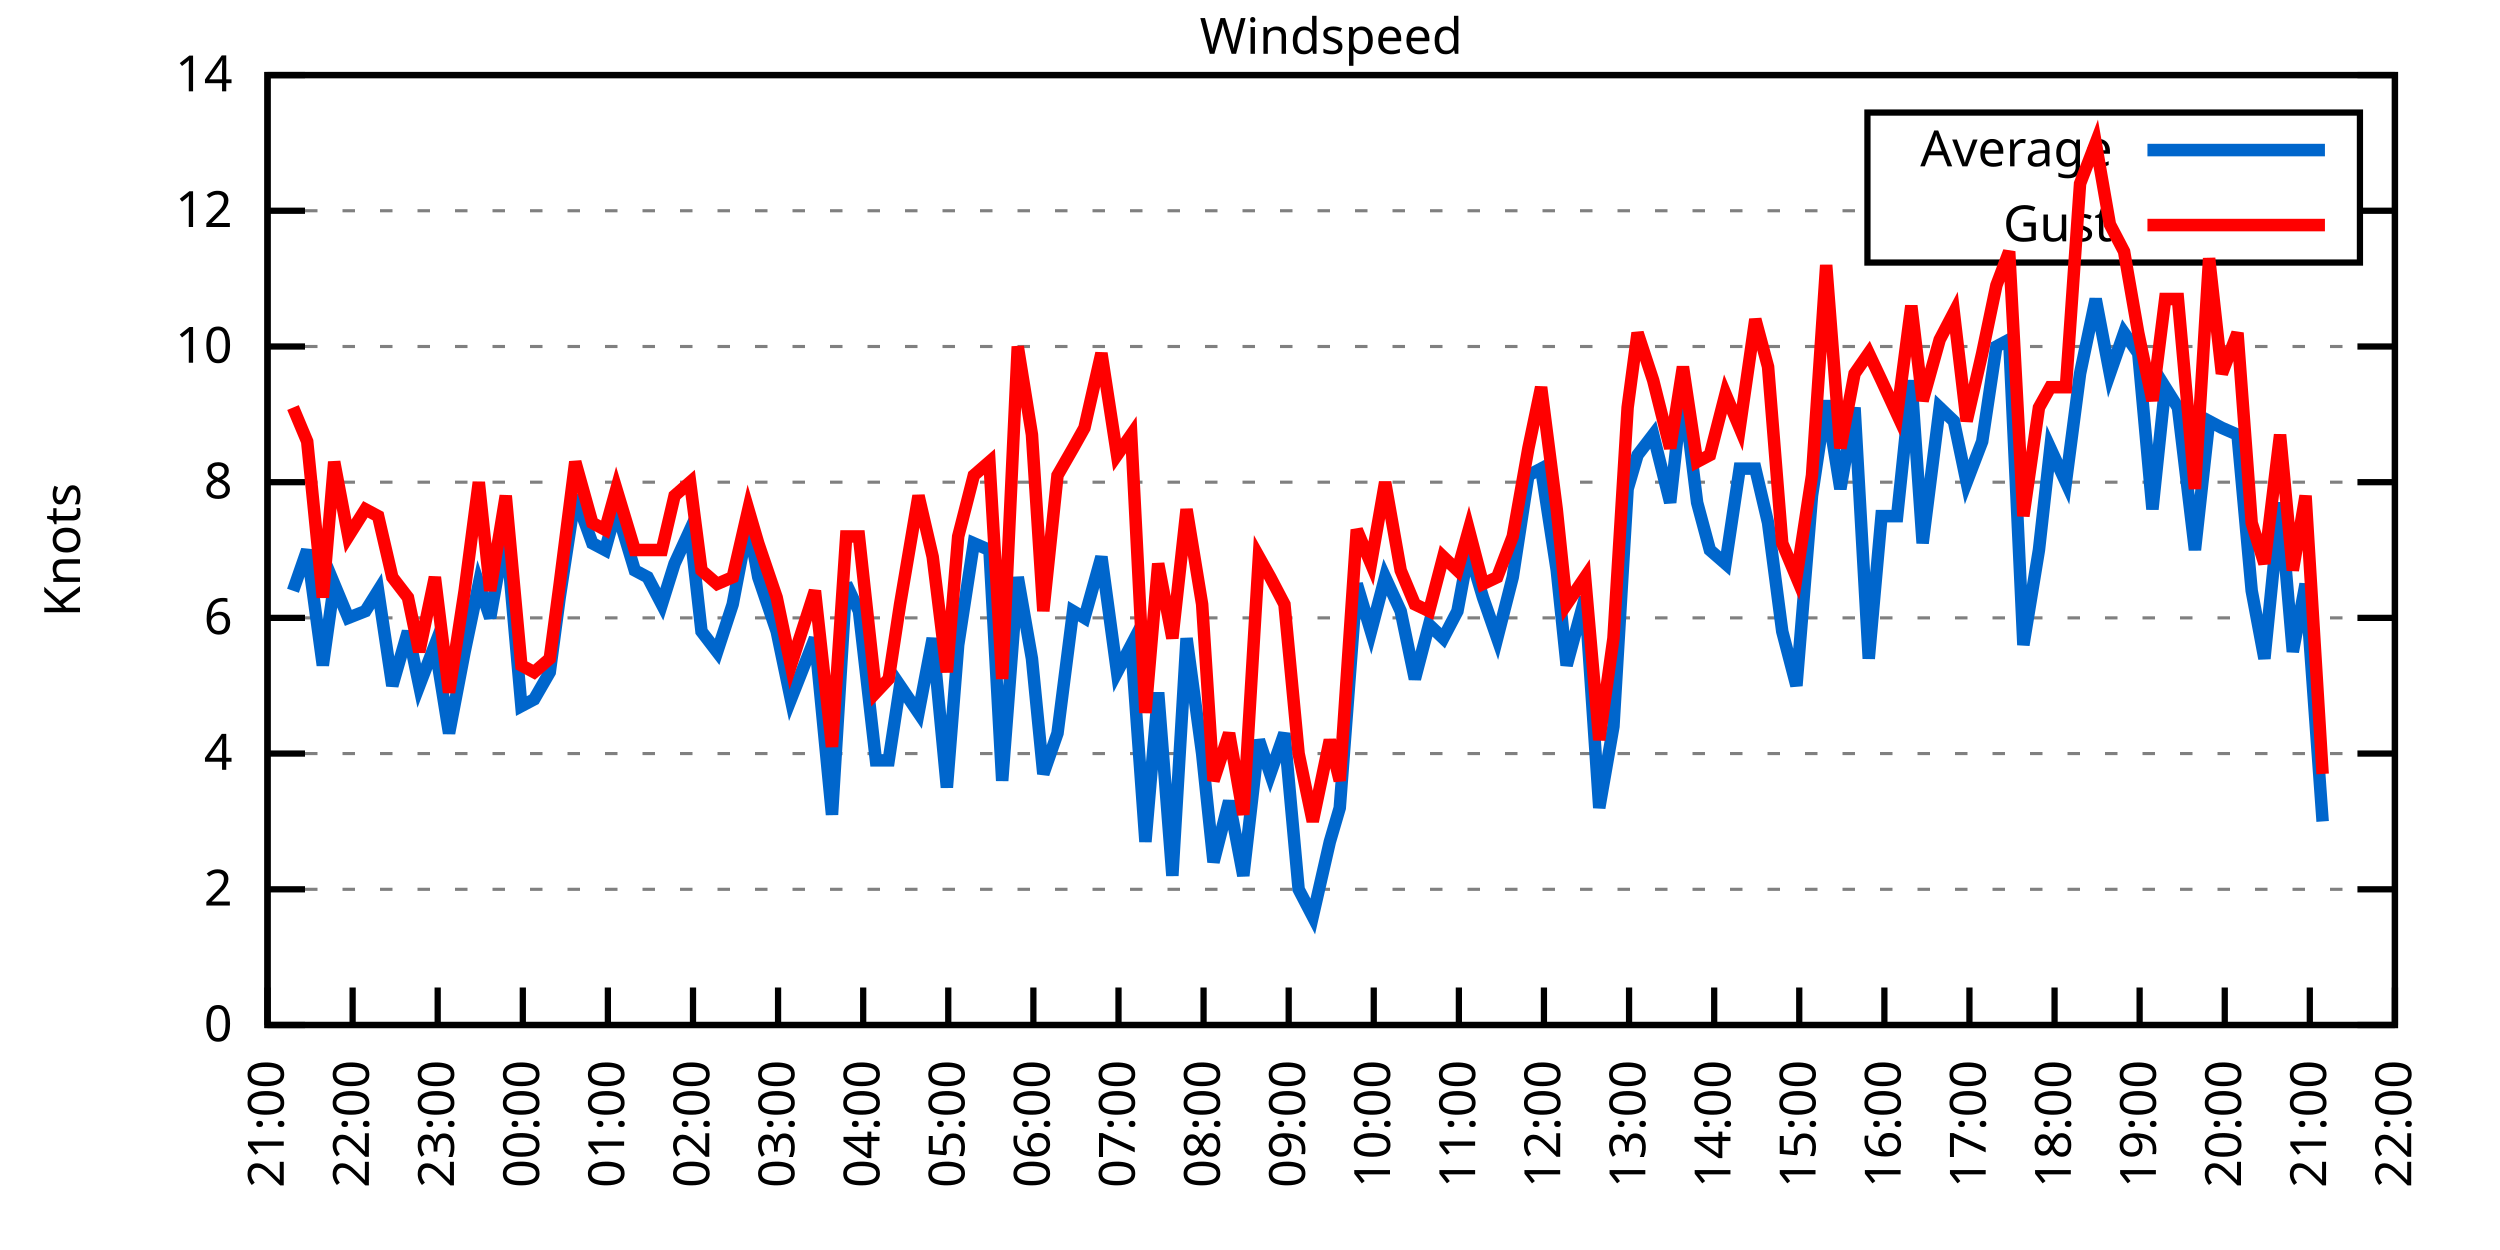
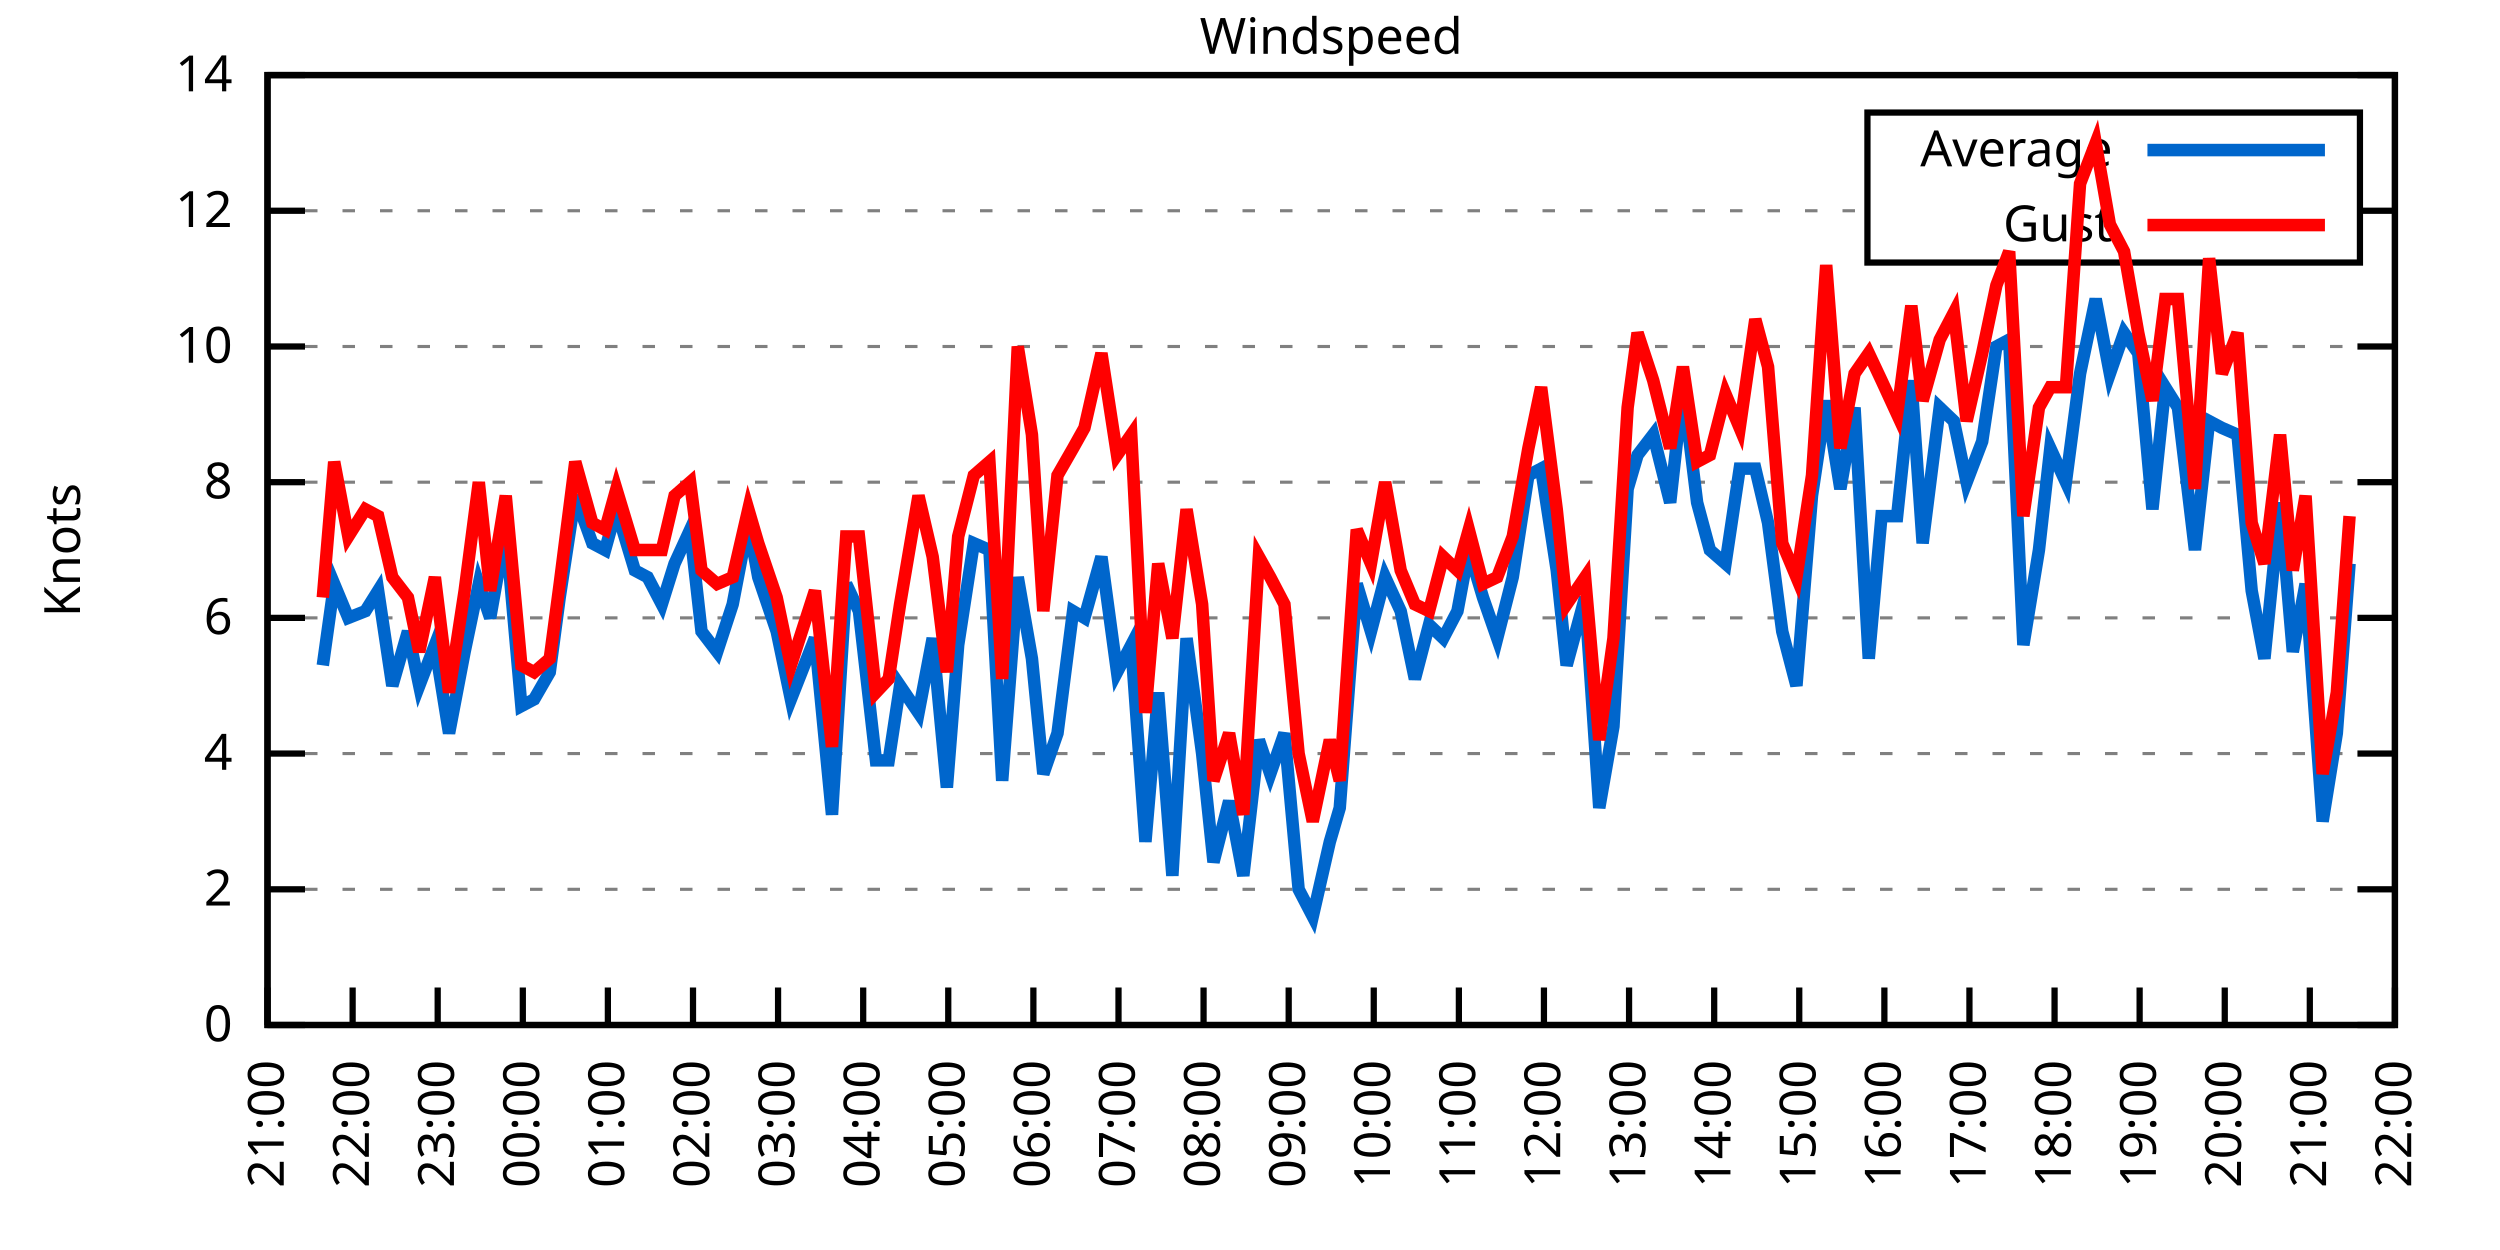
<svg xmlns="http://www.w3.org/2000/svg" xmlns:xlink="http://www.w3.org/1999/xlink" width="400" height="200" viewBox="0 0 400 200">
  <g id="gnuplot_canvas">
    <rect x="0" y="0" width="400" height="200" fill="none" />
    <defs>
      <circle id="gpDot" r="0.5" stroke-width="0.5" stroke="currentColor" />
      <path id="gpPt0" stroke-width="0.333" stroke="currentColor" d="M-1,0 h2 M0,-1 v2" />
      <path id="gpPt1" stroke-width="0.333" stroke="currentColor" d="M-1,-1 L1,1 M1,-1 L-1,1" />
      <path id="gpPt2" stroke-width="0.333" stroke="currentColor" d="M-1,0 L1,0 M0,-1 L0,1 M-1,-1 L1,1 M-1,1 L1,-1" />
      <rect id="gpPt3" stroke-width="0.333" stroke="currentColor" x="-1" y="-1" width="2" height="2" />
      <rect id="gpPt4" stroke-width="0.333" stroke="currentColor" fill="currentColor" x="-1" y="-1" width="2" height="2" />
      <circle id="gpPt5" stroke-width="0.333" stroke="currentColor" cx="0" cy="0" r="1" />
      <use xlink:href="#gpPt5" id="gpPt6" fill="currentColor" stroke="none" />
      <path id="gpPt7" stroke-width="0.333" stroke="currentColor" d="M0,-1.33 L-1.33,0.67 L1.33,0.67 z" />
      <use xlink:href="#gpPt7" id="gpPt8" fill="currentColor" stroke="none" />
      <use xlink:href="#gpPt7" id="gpPt9" stroke="currentColor" transform="rotate(180)" />
      <use xlink:href="#gpPt9" id="gpPt10" fill="currentColor" stroke="none" />
      <use xlink:href="#gpPt3" id="gpPt11" stroke="currentColor" transform="rotate(45)" />
      <use xlink:href="#gpPt11" id="gpPt12" fill="currentColor" stroke="none" />
      <path id="gpPt13" stroke-width="0.333" stroke="currentColor" d="M0,1.330 L1.265,0.411 L0.782,-1.067 L-0.782,-1.076 L-1.265,0.411 z" />
      <use xlink:href="#gpPt13" id="gpPt14" fill="currentColor" stroke="none" />
      <filter id="textbox" filterUnits="objectBoundingBox" x="0" y="0" height="1" width="1">
        <feFlood flood-color="white" flood-opacity="1" result="bgnd" />
        <feComposite in="SourceGraphic" in2="bgnd" operator="atop" />
      </filter>
      <filter id="greybox" filterUnits="objectBoundingBox" x="0" y="0" height="1" width="1">
        <feFlood flood-color="lightgrey" flood-opacity="1" result="grey" />
        <feComposite in="SourceGraphic" in2="grey" operator="atop" />
      </filter>
    </defs>
    <g fill="none" color="white" stroke="currentColor" stroke-width="1.00" stroke-linecap="butt" stroke-linejoin="miter">
</g>
    <g fill="none" color="black" stroke="currentColor" stroke-width="1.00" stroke-linecap="butt" stroke-linejoin="miter">
      <g stroke="none" shape-rendering="crispEdges">
        <polygon fill="rgb(255, 255, 255)" points="42.80,164.00 383.18,164.00 383.18,12.02 42.80,12.02 " />
      </g>
    </g>
    <g fill="none" color="black" stroke="currentColor" stroke-width="1.00" stroke-linecap="butt" stroke-linejoin="miter">
</g>
    <g fill="none" color="black" stroke="black" stroke-width="0.50" stroke-linecap="butt" stroke-linejoin="miter">
</g>
    <g fill="none" color="gray" stroke="currentColor" stroke-width="0.50" stroke-linecap="butt" stroke-linejoin="miter">
      <path stroke="gray" stroke-dasharray="2,4" class="gridline" d="M42.80,164.00 L383.19,164.00  " />
    </g>
    <g fill="none" color="gray" stroke="gray" stroke-width="1.00" stroke-linecap="butt" stroke-linejoin="miter">
</g>
    <g fill="none" color="black" stroke="currentColor" stroke-width="1.00" stroke-linecap="butt" stroke-linejoin="miter">
      <path stroke="black" d="M42.80,164.00 L48.80,164.00 M383.19,164.00 L377.19,164.00  " />
      <g transform="translate(37.20,166.60)" stroke="none" fill="black" font-family="Sans" font-size="8.00" text-anchor="end">
        <text>
          <tspan font-family="Sans"> 0</tspan>
        </text>
      </g>
    </g>
    <g fill="none" color="black" stroke="currentColor" stroke-width="1.00" stroke-linecap="butt" stroke-linejoin="miter">
</g>
    <g fill="none" color="black" stroke="black" stroke-width="0.50" stroke-linecap="butt" stroke-linejoin="miter">
</g>
    <g fill="none" color="gray" stroke="currentColor" stroke-width="0.50" stroke-linecap="butt" stroke-linejoin="miter">
      <path stroke="gray" stroke-dasharray="2,4" class="gridline" d="M42.80,142.29 L383.19,142.29  " />
    </g>
    <g fill="none" color="gray" stroke="gray" stroke-width="1.00" stroke-linecap="butt" stroke-linejoin="miter">
</g>
    <g fill="none" color="black" stroke="currentColor" stroke-width="1.00" stroke-linecap="butt" stroke-linejoin="miter">
      <path stroke="black" d="M42.80,142.29 L48.80,142.29 M383.19,142.29 L377.19,142.29  " />
      <g transform="translate(37.20,144.89)" stroke="none" fill="black" font-family="Sans" font-size="8.00" text-anchor="end">
        <text>
          <tspan font-family="Sans"> 2</tspan>
        </text>
      </g>
    </g>
    <g fill="none" color="black" stroke="currentColor" stroke-width="1.00" stroke-linecap="butt" stroke-linejoin="miter">
</g>
    <g fill="none" color="black" stroke="black" stroke-width="0.50" stroke-linecap="butt" stroke-linejoin="miter">
</g>
    <g fill="none" color="gray" stroke="currentColor" stroke-width="0.50" stroke-linecap="butt" stroke-linejoin="miter">
      <path stroke="gray" stroke-dasharray="2,4" class="gridline" d="M42.80,120.57 L383.19,120.57  " />
    </g>
    <g fill="none" color="gray" stroke="gray" stroke-width="1.00" stroke-linecap="butt" stroke-linejoin="miter">
</g>
    <g fill="none" color="black" stroke="currentColor" stroke-width="1.00" stroke-linecap="butt" stroke-linejoin="miter">
      <path stroke="black" d="M42.80,120.57 L48.80,120.57 M383.19,120.57 L377.19,120.57  " />
      <g transform="translate(37.20,123.17)" stroke="none" fill="black" font-family="Sans" font-size="8.00" text-anchor="end">
        <text>
          <tspan font-family="Sans"> 4</tspan>
        </text>
      </g>
    </g>
    <g fill="none" color="black" stroke="currentColor" stroke-width="1.00" stroke-linecap="butt" stroke-linejoin="miter">
</g>
    <g fill="none" color="black" stroke="black" stroke-width="0.50" stroke-linecap="butt" stroke-linejoin="miter">
</g>
    <g fill="none" color="gray" stroke="currentColor" stroke-width="0.50" stroke-linecap="butt" stroke-linejoin="miter">
      <path stroke="gray" stroke-dasharray="2,4" class="gridline" d="M42.80,98.86 L383.19,98.86  " />
    </g>
    <g fill="none" color="gray" stroke="gray" stroke-width="1.00" stroke-linecap="butt" stroke-linejoin="miter">
</g>
    <g fill="none" color="black" stroke="currentColor" stroke-width="1.00" stroke-linecap="butt" stroke-linejoin="miter">
      <path stroke="black" d="M42.80,98.86 L48.80,98.86 M383.19,98.86 L377.19,98.86  " />
      <g transform="translate(37.20,101.46)" stroke="none" fill="black" font-family="Sans" font-size="8.00" text-anchor="end">
        <text>
          <tspan font-family="Sans"> 6</tspan>
        </text>
      </g>
    </g>
    <g fill="none" color="black" stroke="currentColor" stroke-width="1.00" stroke-linecap="butt" stroke-linejoin="miter">
</g>
    <g fill="none" color="black" stroke="black" stroke-width="0.50" stroke-linecap="butt" stroke-linejoin="miter">
</g>
    <g fill="none" color="gray" stroke="currentColor" stroke-width="0.50" stroke-linecap="butt" stroke-linejoin="miter">
      <path stroke="gray" stroke-dasharray="2,4" class="gridline" d="M42.80,77.15 L383.19,77.15  " />
    </g>
    <g fill="none" color="gray" stroke="gray" stroke-width="1.00" stroke-linecap="butt" stroke-linejoin="miter">
</g>
    <g fill="none" color="black" stroke="currentColor" stroke-width="1.00" stroke-linecap="butt" stroke-linejoin="miter">
      <path stroke="black" d="M42.80,77.15 L48.80,77.15 M383.19,77.15 L377.19,77.15  " />
      <g transform="translate(37.20,79.75)" stroke="none" fill="black" font-family="Sans" font-size="8.00" text-anchor="end">
        <text>
          <tspan font-family="Sans"> 8</tspan>
        </text>
      </g>
    </g>
    <g fill="none" color="black" stroke="currentColor" stroke-width="1.00" stroke-linecap="butt" stroke-linejoin="miter">
</g>
    <g fill="none" color="black" stroke="black" stroke-width="0.50" stroke-linecap="butt" stroke-linejoin="miter">
</g>
    <g fill="none" color="gray" stroke="currentColor" stroke-width="0.50" stroke-linecap="butt" stroke-linejoin="miter">
      <path stroke="gray" stroke-dasharray="2,4" class="gridline" d="M42.80,55.44 L383.19,55.44  " />
    </g>
    <g fill="none" color="gray" stroke="gray" stroke-width="1.00" stroke-linecap="butt" stroke-linejoin="miter">
</g>
    <g fill="none" color="black" stroke="currentColor" stroke-width="1.00" stroke-linecap="butt" stroke-linejoin="miter">
      <path stroke="black" d="M42.80,55.44 L48.80,55.44 M383.19,55.44 L377.19,55.44  " />
      <g transform="translate(37.20,58.04)" stroke="none" fill="black" font-family="Sans" font-size="8.00" text-anchor="end">
        <text>
          <tspan font-family="Sans"> 10</tspan>
        </text>
      </g>
    </g>
    <g fill="none" color="black" stroke="currentColor" stroke-width="1.00" stroke-linecap="butt" stroke-linejoin="miter">
</g>
    <g fill="none" color="black" stroke="black" stroke-width="0.50" stroke-linecap="butt" stroke-linejoin="miter">
</g>
    <g fill="none" color="gray" stroke="currentColor" stroke-width="0.50" stroke-linecap="butt" stroke-linejoin="miter">
      <path stroke="gray" stroke-dasharray="2,4" class="gridline" d="M42.80,33.72 L298.79,33.72 M377.59,33.72 L383.19,33.72  " />
    </g>
    <g fill="none" color="gray" stroke="gray" stroke-width="1.00" stroke-linecap="butt" stroke-linejoin="miter">
</g>
    <g fill="none" color="black" stroke="currentColor" stroke-width="1.00" stroke-linecap="butt" stroke-linejoin="miter">
      <path stroke="black" d="M42.80,33.72 L48.80,33.72 M383.19,33.72 L377.19,33.72  " />
      <g transform="translate(37.20,36.32)" stroke="none" fill="black" font-family="Sans" font-size="8.00" text-anchor="end">
        <text>
          <tspan font-family="Sans"> 12</tspan>
        </text>
      </g>
    </g>
    <g fill="none" color="black" stroke="currentColor" stroke-width="1.00" stroke-linecap="butt" stroke-linejoin="miter">
</g>
    <g fill="none" color="black" stroke="black" stroke-width="0.50" stroke-linecap="butt" stroke-linejoin="miter">
</g>
    <g fill="none" color="gray" stroke="currentColor" stroke-width="0.50" stroke-linecap="butt" stroke-linejoin="miter">
      <path stroke="gray" stroke-dasharray="2,4" class="gridline" d="M42.80,12.01 L383.19,12.01  " />
    </g>
    <g fill="none" color="gray" stroke="gray" stroke-width="1.00" stroke-linecap="butt" stroke-linejoin="miter">
</g>
    <g fill="none" color="black" stroke="currentColor" stroke-width="1.00" stroke-linecap="butt" stroke-linejoin="miter">
      <path stroke="black" d="M42.80,12.01 L48.80,12.01 M383.19,12.01 L377.19,12.01  " />
      <g transform="translate(37.20,14.61)" stroke="none" fill="black" font-family="Sans" font-size="8.00" text-anchor="end">
        <text>
          <tspan font-family="Sans"> 14</tspan>
        </text>
      </g>
    </g>
    <g fill="none" color="black" stroke="currentColor" stroke-width="1.00" stroke-linecap="butt" stroke-linejoin="miter">
      <path stroke="black" d="M42.80,164.00 L42.80,158.00  " />
      <g transform="translate(45.40,169.60) rotate(270.00)" stroke="none" fill="black" font-family="Sans" font-size="8.00" text-anchor="end">
        <text>
          <tspan font-family="Sans">21:00</tspan>
        </text>
      </g>
    </g>
    <g fill="none" color="black" stroke="currentColor" stroke-width="1.00" stroke-linecap="butt" stroke-linejoin="miter">
      <path stroke="black" d="M56.42,164.00 L56.42,158.00  " />
      <g transform="translate(59.02,169.60) rotate(270.00)" stroke="none" fill="black" font-family="Sans" font-size="8.00" text-anchor="end">
        <text>
          <tspan font-family="Sans">22:00</tspan>
        </text>
      </g>
    </g>
    <g fill="none" color="black" stroke="currentColor" stroke-width="1.00" stroke-linecap="butt" stroke-linejoin="miter">
      <path stroke="black" d="M70.03,164.00 L70.03,158.00  " />
      <g transform="translate(72.63,169.60) rotate(270.00)" stroke="none" fill="black" font-family="Sans" font-size="8.00" text-anchor="end">
        <text>
          <tspan font-family="Sans">23:00</tspan>
        </text>
      </g>
    </g>
    <g fill="none" color="black" stroke="currentColor" stroke-width="1.00" stroke-linecap="butt" stroke-linejoin="miter">
      <path stroke="black" d="M83.65,164.00 L83.65,158.00  " />
      <g transform="translate(86.25,169.60) rotate(270.00)" stroke="none" fill="black" font-family="Sans" font-size="8.00" text-anchor="end">
        <text>
          <tspan font-family="Sans">00:00</tspan>
        </text>
      </g>
    </g>
    <g fill="none" color="black" stroke="currentColor" stroke-width="1.00" stroke-linecap="butt" stroke-linejoin="miter">
      <path stroke="black" d="M97.26,164.00 L97.26,158.00  " />
      <g transform="translate(99.86,169.60) rotate(270.00)" stroke="none" fill="black" font-family="Sans" font-size="8.00" text-anchor="end">
        <text>
          <tspan font-family="Sans">01:00</tspan>
        </text>
      </g>
    </g>
    <g fill="none" color="black" stroke="currentColor" stroke-width="1.00" stroke-linecap="butt" stroke-linejoin="miter">
      <path stroke="black" d="M110.88,164.00 L110.88,158.00  " />
      <g transform="translate(113.48,169.60) rotate(270.00)" stroke="none" fill="black" font-family="Sans" font-size="8.00" text-anchor="end">
        <text>
          <tspan font-family="Sans">02:00</tspan>
        </text>
      </g>
    </g>
    <g fill="none" color="black" stroke="currentColor" stroke-width="1.00" stroke-linecap="butt" stroke-linejoin="miter">
      <path stroke="black" d="M124.49,164.00 L124.49,158.00  " />
      <g transform="translate(127.09,169.60) rotate(270.00)" stroke="none" fill="black" font-family="Sans" font-size="8.00" text-anchor="end">
        <text>
          <tspan font-family="Sans">03:00</tspan>
        </text>
      </g>
    </g>
    <g fill="none" color="black" stroke="currentColor" stroke-width="1.00" stroke-linecap="butt" stroke-linejoin="miter">
      <path stroke="black" d="M138.11,164.00 L138.11,158.00  " />
      <g transform="translate(140.71,169.60) rotate(270.00)" stroke="none" fill="black" font-family="Sans" font-size="8.00" text-anchor="end">
        <text>
          <tspan font-family="Sans">04:00</tspan>
        </text>
      </g>
    </g>
    <g fill="none" color="black" stroke="currentColor" stroke-width="1.00" stroke-linecap="butt" stroke-linejoin="miter">
      <path stroke="black" d="M151.72,164.00 L151.72,158.00  " />
      <g transform="translate(154.32,169.60) rotate(270.00)" stroke="none" fill="black" font-family="Sans" font-size="8.00" text-anchor="end">
        <text>
          <tspan font-family="Sans">05:00</tspan>
        </text>
      </g>
    </g>
    <g fill="none" color="black" stroke="currentColor" stroke-width="1.00" stroke-linecap="butt" stroke-linejoin="miter">
      <path stroke="black" d="M165.34,164.00 L165.34,158.00  " />
      <g transform="translate(167.94,169.60) rotate(270.00)" stroke="none" fill="black" font-family="Sans" font-size="8.00" text-anchor="end">
        <text>
          <tspan font-family="Sans">06:00</tspan>
        </text>
      </g>
    </g>
    <g fill="none" color="black" stroke="currentColor" stroke-width="1.00" stroke-linecap="butt" stroke-linejoin="miter">
      <path stroke="black" d="M178.96,164.00 L178.96,158.00  " />
      <g transform="translate(181.56,169.60) rotate(270.00)" stroke="none" fill="black" font-family="Sans" font-size="8.00" text-anchor="end">
        <text>
          <tspan font-family="Sans">07:00</tspan>
        </text>
      </g>
    </g>
    <g fill="none" color="black" stroke="currentColor" stroke-width="1.00" stroke-linecap="butt" stroke-linejoin="miter">
      <path stroke="black" d="M192.57,164.00 L192.57,158.00  " />
      <g transform="translate(195.17,169.60) rotate(270.00)" stroke="none" fill="black" font-family="Sans" font-size="8.00" text-anchor="end">
        <text>
          <tspan font-family="Sans">08:00</tspan>
        </text>
      </g>
    </g>
    <g fill="none" color="black" stroke="currentColor" stroke-width="1.00" stroke-linecap="butt" stroke-linejoin="miter">
      <path stroke="black" d="M206.19,164.00 L206.19,158.00  " />
      <g transform="translate(208.79,169.60) rotate(270.00)" stroke="none" fill="black" font-family="Sans" font-size="8.00" text-anchor="end">
        <text>
          <tspan font-family="Sans">09:00</tspan>
        </text>
      </g>
    </g>
    <g fill="none" color="black" stroke="currentColor" stroke-width="1.00" stroke-linecap="butt" stroke-linejoin="miter">
      <path stroke="black" d="M219.80,164.00 L219.80,158.00  " />
      <g transform="translate(222.40,169.60) rotate(270.00)" stroke="none" fill="black" font-family="Sans" font-size="8.00" text-anchor="end">
        <text>
          <tspan font-family="Sans">10:00</tspan>
        </text>
      </g>
    </g>
    <g fill="none" color="black" stroke="currentColor" stroke-width="1.00" stroke-linecap="butt" stroke-linejoin="miter">
      <path stroke="black" d="M233.42,164.00 L233.42,158.00  " />
      <g transform="translate(236.02,169.60) rotate(270.00)" stroke="none" fill="black" font-family="Sans" font-size="8.00" text-anchor="end">
        <text>
          <tspan font-family="Sans">11:00</tspan>
        </text>
      </g>
    </g>
    <g fill="none" color="black" stroke="currentColor" stroke-width="1.00" stroke-linecap="butt" stroke-linejoin="miter">
      <path stroke="black" d="M247.03,164.00 L247.03,158.00  " />
      <g transform="translate(249.63,169.60) rotate(270.00)" stroke="none" fill="black" font-family="Sans" font-size="8.00" text-anchor="end">
        <text>
          <tspan font-family="Sans">12:00</tspan>
        </text>
      </g>
    </g>
    <g fill="none" color="black" stroke="currentColor" stroke-width="1.00" stroke-linecap="butt" stroke-linejoin="miter">
      <path stroke="black" d="M260.65,164.00 L260.65,158.00  " />
      <g transform="translate(263.25,169.60) rotate(270.00)" stroke="none" fill="black" font-family="Sans" font-size="8.00" text-anchor="end">
        <text>
          <tspan font-family="Sans">13:00</tspan>
        </text>
      </g>
    </g>
    <g fill="none" color="black" stroke="currentColor" stroke-width="1.00" stroke-linecap="butt" stroke-linejoin="miter">
      <path stroke="black" d="M274.27,164.00 L274.27,158.00  " />
      <g transform="translate(276.87,169.60) rotate(270.00)" stroke="none" fill="black" font-family="Sans" font-size="8.00" text-anchor="end">
        <text>
          <tspan font-family="Sans">14:00</tspan>
        </text>
      </g>
    </g>
    <g fill="none" color="black" stroke="currentColor" stroke-width="1.00" stroke-linecap="butt" stroke-linejoin="miter">
      <path stroke="black" d="M287.88,164.00 L287.88,158.00  " />
      <g transform="translate(290.48,169.60) rotate(270.00)" stroke="none" fill="black" font-family="Sans" font-size="8.00" text-anchor="end">
        <text>
          <tspan font-family="Sans">15:00</tspan>
        </text>
      </g>
    </g>
    <g fill="none" color="black" stroke="currentColor" stroke-width="1.00" stroke-linecap="butt" stroke-linejoin="miter">
      <path stroke="black" d="M301.50,164.00 L301.50,158.00  " />
      <g transform="translate(304.10,169.60) rotate(270.00)" stroke="none" fill="black" font-family="Sans" font-size="8.00" text-anchor="end">
        <text>
          <tspan font-family="Sans">16:00</tspan>
        </text>
      </g>
    </g>
    <g fill="none" color="black" stroke="currentColor" stroke-width="1.00" stroke-linecap="butt" stroke-linejoin="miter">
      <path stroke="black" d="M315.11,164.00 L315.11,158.00  " />
      <g transform="translate(317.71,169.60) rotate(270.00)" stroke="none" fill="black" font-family="Sans" font-size="8.00" text-anchor="end">
        <text>
          <tspan font-family="Sans">17:00</tspan>
        </text>
      </g>
    </g>
    <g fill="none" color="black" stroke="currentColor" stroke-width="1.00" stroke-linecap="butt" stroke-linejoin="miter">
      <path stroke="black" d="M328.73,164.00 L328.73,158.00  " />
      <g transform="translate(331.33,169.60) rotate(270.00)" stroke="none" fill="black" font-family="Sans" font-size="8.00" text-anchor="end">
        <text>
          <tspan font-family="Sans">18:00</tspan>
        </text>
      </g>
    </g>
    <g fill="none" color="black" stroke="currentColor" stroke-width="1.00" stroke-linecap="butt" stroke-linejoin="miter">
      <path stroke="black" d="M342.34,164.00 L342.34,158.00  " />
      <g transform="translate(344.94,169.60) rotate(270.00)" stroke="none" fill="black" font-family="Sans" font-size="8.00" text-anchor="end">
        <text>
          <tspan font-family="Sans">19:00</tspan>
        </text>
      </g>
    </g>
    <g fill="none" color="black" stroke="currentColor" stroke-width="1.00" stroke-linecap="butt" stroke-linejoin="miter">
      <path stroke="black" d="M355.96,164.00 L355.96,158.00  " />
      <g transform="translate(358.56,169.60) rotate(270.00)" stroke="none" fill="black" font-family="Sans" font-size="8.00" text-anchor="end">
        <text>
          <tspan font-family="Sans">20:00</tspan>
        </text>
      </g>
    </g>
    <g fill="none" color="black" stroke="currentColor" stroke-width="1.00" stroke-linecap="butt" stroke-linejoin="miter">
      <path stroke="black" d="M369.57,164.00 L369.57,158.00  " />
      <g transform="translate(372.17,169.60) rotate(270.00)" stroke="none" fill="black" font-family="Sans" font-size="8.00" text-anchor="end">
        <text>
          <tspan font-family="Sans">21:00</tspan>
        </text>
      </g>
    </g>
    <g fill="none" color="black" stroke="currentColor" stroke-width="1.00" stroke-linecap="butt" stroke-linejoin="miter">
      <path stroke="black" d="M383.19,164.00 L383.19,158.00  " />
      <g transform="translate(385.79,169.60) rotate(270.00)" stroke="none" fill="black" font-family="Sans" font-size="8.00" text-anchor="end">
        <text>
          <tspan font-family="Sans">22:00</tspan>
        </text>
      </g>
    </g>
    <g fill="none" color="black" stroke="currentColor" stroke-width="1.00" stroke-linecap="butt" stroke-linejoin="miter">
</g>
    <g fill="none" color="black" stroke="currentColor" stroke-width="1.00" stroke-linecap="butt" stroke-linejoin="miter">
      <path stroke="black" d="M42.80,12.01 L42.80,164.00 L383.19,164.00 L383.19,12.01 L42.80,12.01 Z  " />
    </g>
    <g fill="none" color="black" stroke="currentColor" stroke-width="1.00" stroke-linecap="butt" stroke-linejoin="miter">
</g>
    <g fill="none" color="black" stroke="currentColor" stroke-width="1.00" stroke-linecap="butt" stroke-linejoin="miter">
      <path stroke="black" d="M298.79,42.01 L298.79,18.01 L377.59,18.01 L377.59,42.01 L298.79,42.01 Z  " />
    </g>
    <g id="Windspeed_plot_1">
      <g fill="none" color="white" stroke="black" stroke-width="2.00" stroke-linecap="butt" stroke-linejoin="miter">
</g>
      <g fill="none" color="black" stroke="currentColor" stroke-width="2.00" stroke-linecap="butt" stroke-linejoin="miter">
        <g transform="translate(337.99,26.61)" stroke="none" fill="black" font-family="Sans" font-size="8.00" text-anchor="end">
          <text>
            <tspan font-family="Sans">Average</tspan>
          </text>
        </g>
      </g>
      <g fill="none" color="black" stroke="currentColor" stroke-width="2.00" stroke-linecap="butt" stroke-linejoin="miter">
-         <path stroke="rgb(  0, 102, 204)" d="M343.59,24.01 L371.99,24.01 M46.88,94.52 L49.15,88.00 L51.65,106.46 L53.47,93.43 L55.73,98.86 L58.46,97.78   L60.50,94.52 L62.77,109.72 L65.27,101.03 L67.08,109.72 L69.58,103.20 L71.85,117.32 L74.34,104.29 L76.61,93.43   L78.43,98.86 L80.92,84.75 L83.42,112.97 L85.46,111.89 L87.96,107.55 L89.55,95.60 L92.04,79.32 L94.77,86.92   L96.81,88.00 L98.62,81.49 L101.57,91.26 L103.62,92.35 L105.89,96.69 L107.93,90.18 L110.42,84.75 L112.24,101.03   L114.74,104.29 L117.23,96.69 L119.73,83.66 L121.32,92.35 L124.27,101.03 L126.54,111.89 L130.39,102.12 L133.12,130.35   L135.39,93.43 L137.43,97.78 L140.15,121.66 L142.19,121.66 L144.01,109.72 L146.96,114.06 L149.23,102.12 L151.50,126.00   L153.31,103.20 L155.81,86.92 L158.31,88.00 L160.35,124.92 L162.84,92.35 L165.11,105.38 L166.93,123.83 L169.20,117.32   L171.69,97.78 L173.51,98.86 L176.23,89.09 L178.73,107.55 L181.00,103.20 L183.27,134.69 L185.31,110.80 L187.58,140.12   L189.85,102.12 L192.34,120.57 L194.16,137.94 L196.66,128.17 L198.93,140.12 L201.42,118.40 L203.24,123.83 L205.51,117.32   L207.78,142.29 L210.04,146.63 L212.77,134.69 L214.36,129.26 L217.08,93.43 L219.35,101.03 L221.62,92.35 L224.11,97.78   L226.38,108.63 L228.65,99.95 L230.92,102.12 L233.19,97.78 L235.01,88.00 L237.28,95.60 L239.55,102.12 L242.04,92.35   L244.54,76.06 L246.58,74.98 L249.08,91.26 L250.66,106.46 L253.61,95.60 L255.88,129.26 L258.15,116.23 L260.42,78.23   L262.01,72.81 L264.51,69.55 L267.23,80.41 L269.27,61.95 L271.54,80.41 L273.58,88.00 L276.08,90.18 L278.35,74.98   L280.85,74.98 L282.89,83.66 L285.16,101.03 L287.43,109.72 L289.92,79.32 L292.19,64.12 L294.46,78.23 L296.73,65.21   L299.00,105.38 L301.04,82.58 L303.54,82.58 L305.81,60.86 L307.62,86.92 L310.35,65.21 L312.62,67.38 L314.66,77.15   L317.15,70.63 L319.42,55.44 L321.47,54.35 L323.74,103.20 L326.23,88.00 L328.05,71.72 L330.54,77.15 L332.81,59.78   L335.31,47.84 L337.58,59.78 L339.85,53.26 L342.12,56.52 L344.39,81.49 L346.43,61.95 L348.47,65.21 L351.19,88.00   L353.46,67.38 L355.50,68.46 L358.00,69.55 L360.27,94.52 L362.31,105.38 L364.81,80.41 L366.85,104.29 L368.89,93.43   L371.62,131.43  " />
+         <path stroke="rgb(  0, 102, 204)" d="M343.59,24.01 L371.99,24.01 M51.65,106.46 L53.47,93.43 L55.73,98.86 L58.46,97.78 L60.50,94.52 L62.77,109.72   L65.27,101.03 L67.08,109.72 L69.58,103.20 L71.85,117.32 L74.34,104.29 L76.61,93.43 L78.43,98.86 L80.92,84.75   L83.42,112.97 L85.46,111.89 L87.96,107.55 L89.55,95.60 L92.04,79.32 L94.77,86.92 L96.81,88.00 L98.62,81.49   L101.57,91.26 L103.62,92.35 L105.89,96.69 L107.93,90.18 L110.42,84.75 L112.24,101.03 L114.74,104.29 L117.23,96.69   L119.73,83.66 L121.32,92.35 L124.27,101.03 L126.54,111.89 L130.39,102.12 L133.12,130.35 L135.39,93.43 L137.43,97.78   L140.15,121.66 L142.19,121.66 L144.01,109.72 L146.96,114.06 L149.23,102.12 L151.50,126.00 L153.31,103.20 L155.81,86.92   L158.31,88.00 L160.35,124.92 L162.84,92.35 L165.11,105.38 L166.93,123.83 L169.20,117.32 L171.69,97.78 L173.51,98.86   L176.23,89.09 L178.73,107.55 L181.00,103.20 L183.27,134.69 L185.31,110.80 L187.58,140.12 L189.85,102.12 L192.34,120.57   L194.16,137.94 L196.66,128.17 L198.93,140.12 L201.42,118.40 L203.24,123.83 L205.51,117.32 L207.78,142.29 L210.04,146.63   L212.77,134.69 L214.36,129.26 L217.08,93.43 L219.35,101.03 L221.62,92.35 L224.11,97.78 L226.38,108.63 L228.65,99.95   L230.92,102.12 L233.19,97.78 L235.01,88.00 L237.28,95.60 L239.55,102.12 L242.04,92.35 L244.54,76.06 L246.58,74.98   L249.08,91.26 L250.66,106.46 L253.61,95.60 L255.88,129.26 L258.15,116.23 L260.42,78.23 L262.01,72.81 L264.51,69.55   L267.23,80.41 L269.27,61.95 L271.54,80.41 L273.58,88.00 L276.08,90.18 L278.35,74.98 L280.85,74.98 L282.89,83.66   L285.16,101.03 L287.43,109.72 L289.92,79.32 L292.19,64.12 L294.46,78.23 L296.73,65.21 L299.00,105.38 L301.04,82.58   L303.54,82.58 L305.81,60.86 L307.62,86.92 L310.35,65.21 L312.62,67.38 L314.66,77.15 L317.15,70.63 L319.42,55.44   L321.47,54.35 L323.74,103.20 L326.23,88.00 L328.05,71.72 L330.54,77.15 L332.81,59.78 L335.31,47.84 L337.58,59.78   L339.85,53.26 L342.12,56.52 L344.39,81.49 L346.43,61.95 L348.47,65.21 L351.19,88.00 L353.46,67.38 L355.50,68.46   L358.00,69.55 L360.27,94.52 L362.31,105.38 L364.81,80.41 L366.85,104.29 L368.89,93.43 L371.62,131.43 L373.89,117.32   L375.93,90.18  " />
      </g>
    </g>
    <g id="Windspeed_plot_2">
      <g fill="none" color="black" stroke="currentColor" stroke-width="2.00" stroke-linecap="butt" stroke-linejoin="miter">
        <g transform="translate(337.99,38.61)" stroke="none" fill="black" font-family="Sans" font-size="8.00" text-anchor="end">
          <text>
            <tspan font-family="Sans">Gust</tspan>
          </text>
        </g>
      </g>
      <g fill="none" color="black" stroke="currentColor" stroke-width="2.00" stroke-linecap="butt" stroke-linejoin="miter">
-         <path stroke="rgb(255,   0,   0)" d="M343.59,36.01 L371.99,36.01 M46.88,65.21 L49.15,70.63 L51.65,95.60 L53.47,73.89 L55.73,85.83 L58.46,81.49   L60.50,82.58 L62.77,92.35 L65.27,95.60 L67.08,104.29 L69.58,92.35 L71.85,110.80 L74.34,94.52 L76.61,77.15   L78.43,94.52 L80.92,79.32 L83.42,106.46 L85.46,107.55 L87.96,105.38 L89.55,93.43 L92.04,73.89 L94.77,83.66   L96.81,84.75 L98.62,78.23 L101.57,88.00 L103.62,88.00 L105.89,88.00 L107.93,79.32 L110.42,77.15 L112.24,91.26   L114.74,93.43 L117.23,92.35 L119.73,81.49 L121.32,86.92 L124.27,95.60 L126.54,106.46 L130.39,94.52 L133.12,119.49   L135.39,85.83 L137.43,85.83 L140.15,110.80 L142.19,108.63 L144.01,96.69 L146.96,79.32 L149.23,89.09 L151.50,107.55   L153.31,85.83 L155.81,76.06 L158.31,73.89 L160.35,108.63 L162.84,55.44 L165.11,69.55 L166.93,97.78 L169.20,76.06   L171.69,71.72 L173.51,68.46 L176.23,56.52 L178.73,72.81 L181.00,69.55 L183.27,114.06 L185.31,90.18 L187.58,102.12   L189.85,81.49 L192.34,96.69 L194.16,124.92 L196.66,117.32 L198.93,130.35 L201.42,89.09 L203.24,92.35 L205.51,96.69   L207.78,120.57 L210.04,131.43 L212.77,118.40 L214.36,124.92 L217.08,84.75 L219.35,90.18 L221.62,77.15 L224.11,91.26   L226.38,96.69 L228.65,97.78 L230.92,89.09 L233.19,91.26 L235.01,84.75 L237.28,93.43 L239.55,92.35 L242.04,85.83   L244.54,71.72 L246.58,61.95 L249.08,81.49 L250.66,96.69 L253.61,92.35 L255.88,118.40 L258.15,102.12 L260.42,65.21   L262.01,53.26 L264.51,60.86 L267.23,71.72 L269.27,58.69 L271.54,73.89 L273.58,72.81 L276.08,63.04 L278.35,68.46   L280.85,51.09 L282.89,58.69 L285.16,86.92 L287.43,92.35 L289.92,76.06 L292.19,42.41 L294.46,71.72 L296.73,59.78   L299.00,56.52 L301.04,60.86 L303.54,66.29 L305.81,48.92 L307.62,64.12 L310.35,54.35 L312.62,50.01 L314.66,67.38   L317.15,56.52 L319.42,45.66 L321.47,40.24 L323.74,82.58 L326.23,65.21 L328.05,61.95 L330.54,61.95 L332.81,29.38   L335.31,22.87 L337.58,35.89 L339.85,40.24 L342.12,53.26 L344.39,64.12 L346.43,47.84 L348.47,47.84 L351.19,78.23   L353.46,41.32 L355.50,59.78 L358.00,53.26 L360.27,83.66 L362.31,90.18 L364.81,69.55 L366.85,91.26 L368.89,79.32   L371.62,123.83  " />
+         <path stroke="rgb(255,   0,   0)" d="M343.59,36.01 L371.99,36.01 M51.65,95.60 L53.47,73.89 L55.73,85.83 L58.46,81.49 L60.50,82.58 L62.77,92.35   L65.27,95.60 L67.08,104.29 L69.58,92.35 L71.85,110.80 L74.34,94.52 L76.61,77.15 L78.43,94.52 L80.92,79.32   L83.42,106.46 L85.46,107.55 L87.96,105.38 L89.55,93.43 L92.04,73.89 L94.77,83.66 L96.81,84.75 L98.62,78.23   L101.57,88.00 L103.62,88.00 L105.89,88.00 L107.93,79.32 L110.42,77.15 L112.24,91.26 L114.74,93.43 L117.23,92.35   L119.73,81.49 L121.32,86.92 L124.27,95.60 L126.54,106.46 L130.39,94.52 L133.12,119.49 L135.39,85.83 L137.43,85.83   L140.15,110.80 L142.19,108.63 L144.01,96.69 L146.96,79.32 L149.23,89.09 L151.50,107.55 L153.31,85.83 L155.81,76.06   L158.31,73.89 L160.35,108.63 L162.84,55.44 L165.11,69.55 L166.93,97.78 L169.20,76.06 L171.69,71.72 L173.51,68.46   L176.23,56.52 L178.73,72.81 L181.00,69.55 L183.27,114.06 L185.31,90.18 L187.58,102.12 L189.85,81.49 L192.34,96.69   L194.16,124.92 L196.66,117.32 L198.93,130.35 L201.42,89.09 L203.24,92.35 L205.51,96.69 L207.78,120.57 L210.04,131.43   L212.77,118.40 L214.36,124.92 L217.08,84.75 L219.35,90.18 L221.62,77.15 L224.11,91.26 L226.38,96.69 L228.65,97.78   L230.92,89.09 L233.19,91.26 L235.01,84.75 L237.28,93.43 L239.55,92.35 L242.04,85.83 L244.54,71.72 L246.58,61.95   L249.08,81.49 L250.66,96.69 L253.61,92.35 L255.88,118.40 L258.15,102.12 L260.42,65.21 L262.01,53.26 L264.51,60.86   L267.23,71.72 L269.27,58.69 L271.54,73.89 L273.58,72.81 L276.08,63.04 L278.35,68.46 L280.85,51.09 L282.89,58.69   L285.16,86.92 L287.43,92.35 L289.92,76.06 L292.19,42.41 L294.46,71.72 L296.73,59.78 L299.00,56.52 L301.04,60.86   L303.54,66.29 L305.81,48.92 L307.62,64.12 L310.35,54.35 L312.62,50.01 L314.66,67.38 L317.15,56.52 L319.42,45.66   L321.47,40.24 L323.74,82.58 L326.23,65.21 L328.05,61.95 L330.54,61.95 L332.81,29.38 L335.31,22.87 L337.58,35.89   L339.85,40.24 L342.12,53.26 L344.39,64.12 L346.43,47.84 L348.47,47.84 L351.19,78.23 L353.46,41.32 L355.50,59.78   L358.00,53.26 L360.27,83.66 L362.31,90.18 L364.81,69.55 L366.85,91.26 L368.89,79.32 L371.62,123.83 L373.89,110.80   L375.93,82.58  " />
      </g>
    </g>
    <g fill="none" color="black" stroke="currentColor" stroke-width="2.00" stroke-linecap="butt" stroke-linejoin="miter">
</g>
    <g fill="none" color="black" stroke="black" stroke-width="1.00" stroke-linecap="butt" stroke-linejoin="miter">
</g>
    <g fill="none" color="black" stroke="currentColor" stroke-width="1.00" stroke-linecap="butt" stroke-linejoin="miter">
      <path stroke="black" d="M42.80,12.01 L42.80,164.00 L383.19,164.00 L383.19,12.01 L42.80,12.01 Z  " />
      <g transform="translate(12.80,88.01) rotate(270.00)" stroke="none" fill="black" font-family="Sans" font-size="8.00" text-anchor="middle">
        <text>
          <tspan font-family="Sans">Knots</tspan>
        </text>
      </g>
    </g>
    <g fill="none" color="black" stroke="currentColor" stroke-width="1.00" stroke-linecap="butt" stroke-linejoin="miter">
</g>
    <g fill="none" color="black" stroke="currentColor" stroke-width="1.00" stroke-linecap="butt" stroke-linejoin="miter">
      <g transform="translate(212.99,8.61)" stroke="none" fill="black" font-family="Sans" font-size="8.00" text-anchor="middle">
        <text>
          <tspan font-family="Sans">Windspeed</tspan>
        </text>
      </g>
    </g>
    <g fill="none" color="black" stroke="currentColor" stroke-width="1.00" stroke-linecap="butt" stroke-linejoin="miter">
</g>
  </g>
</svg>
